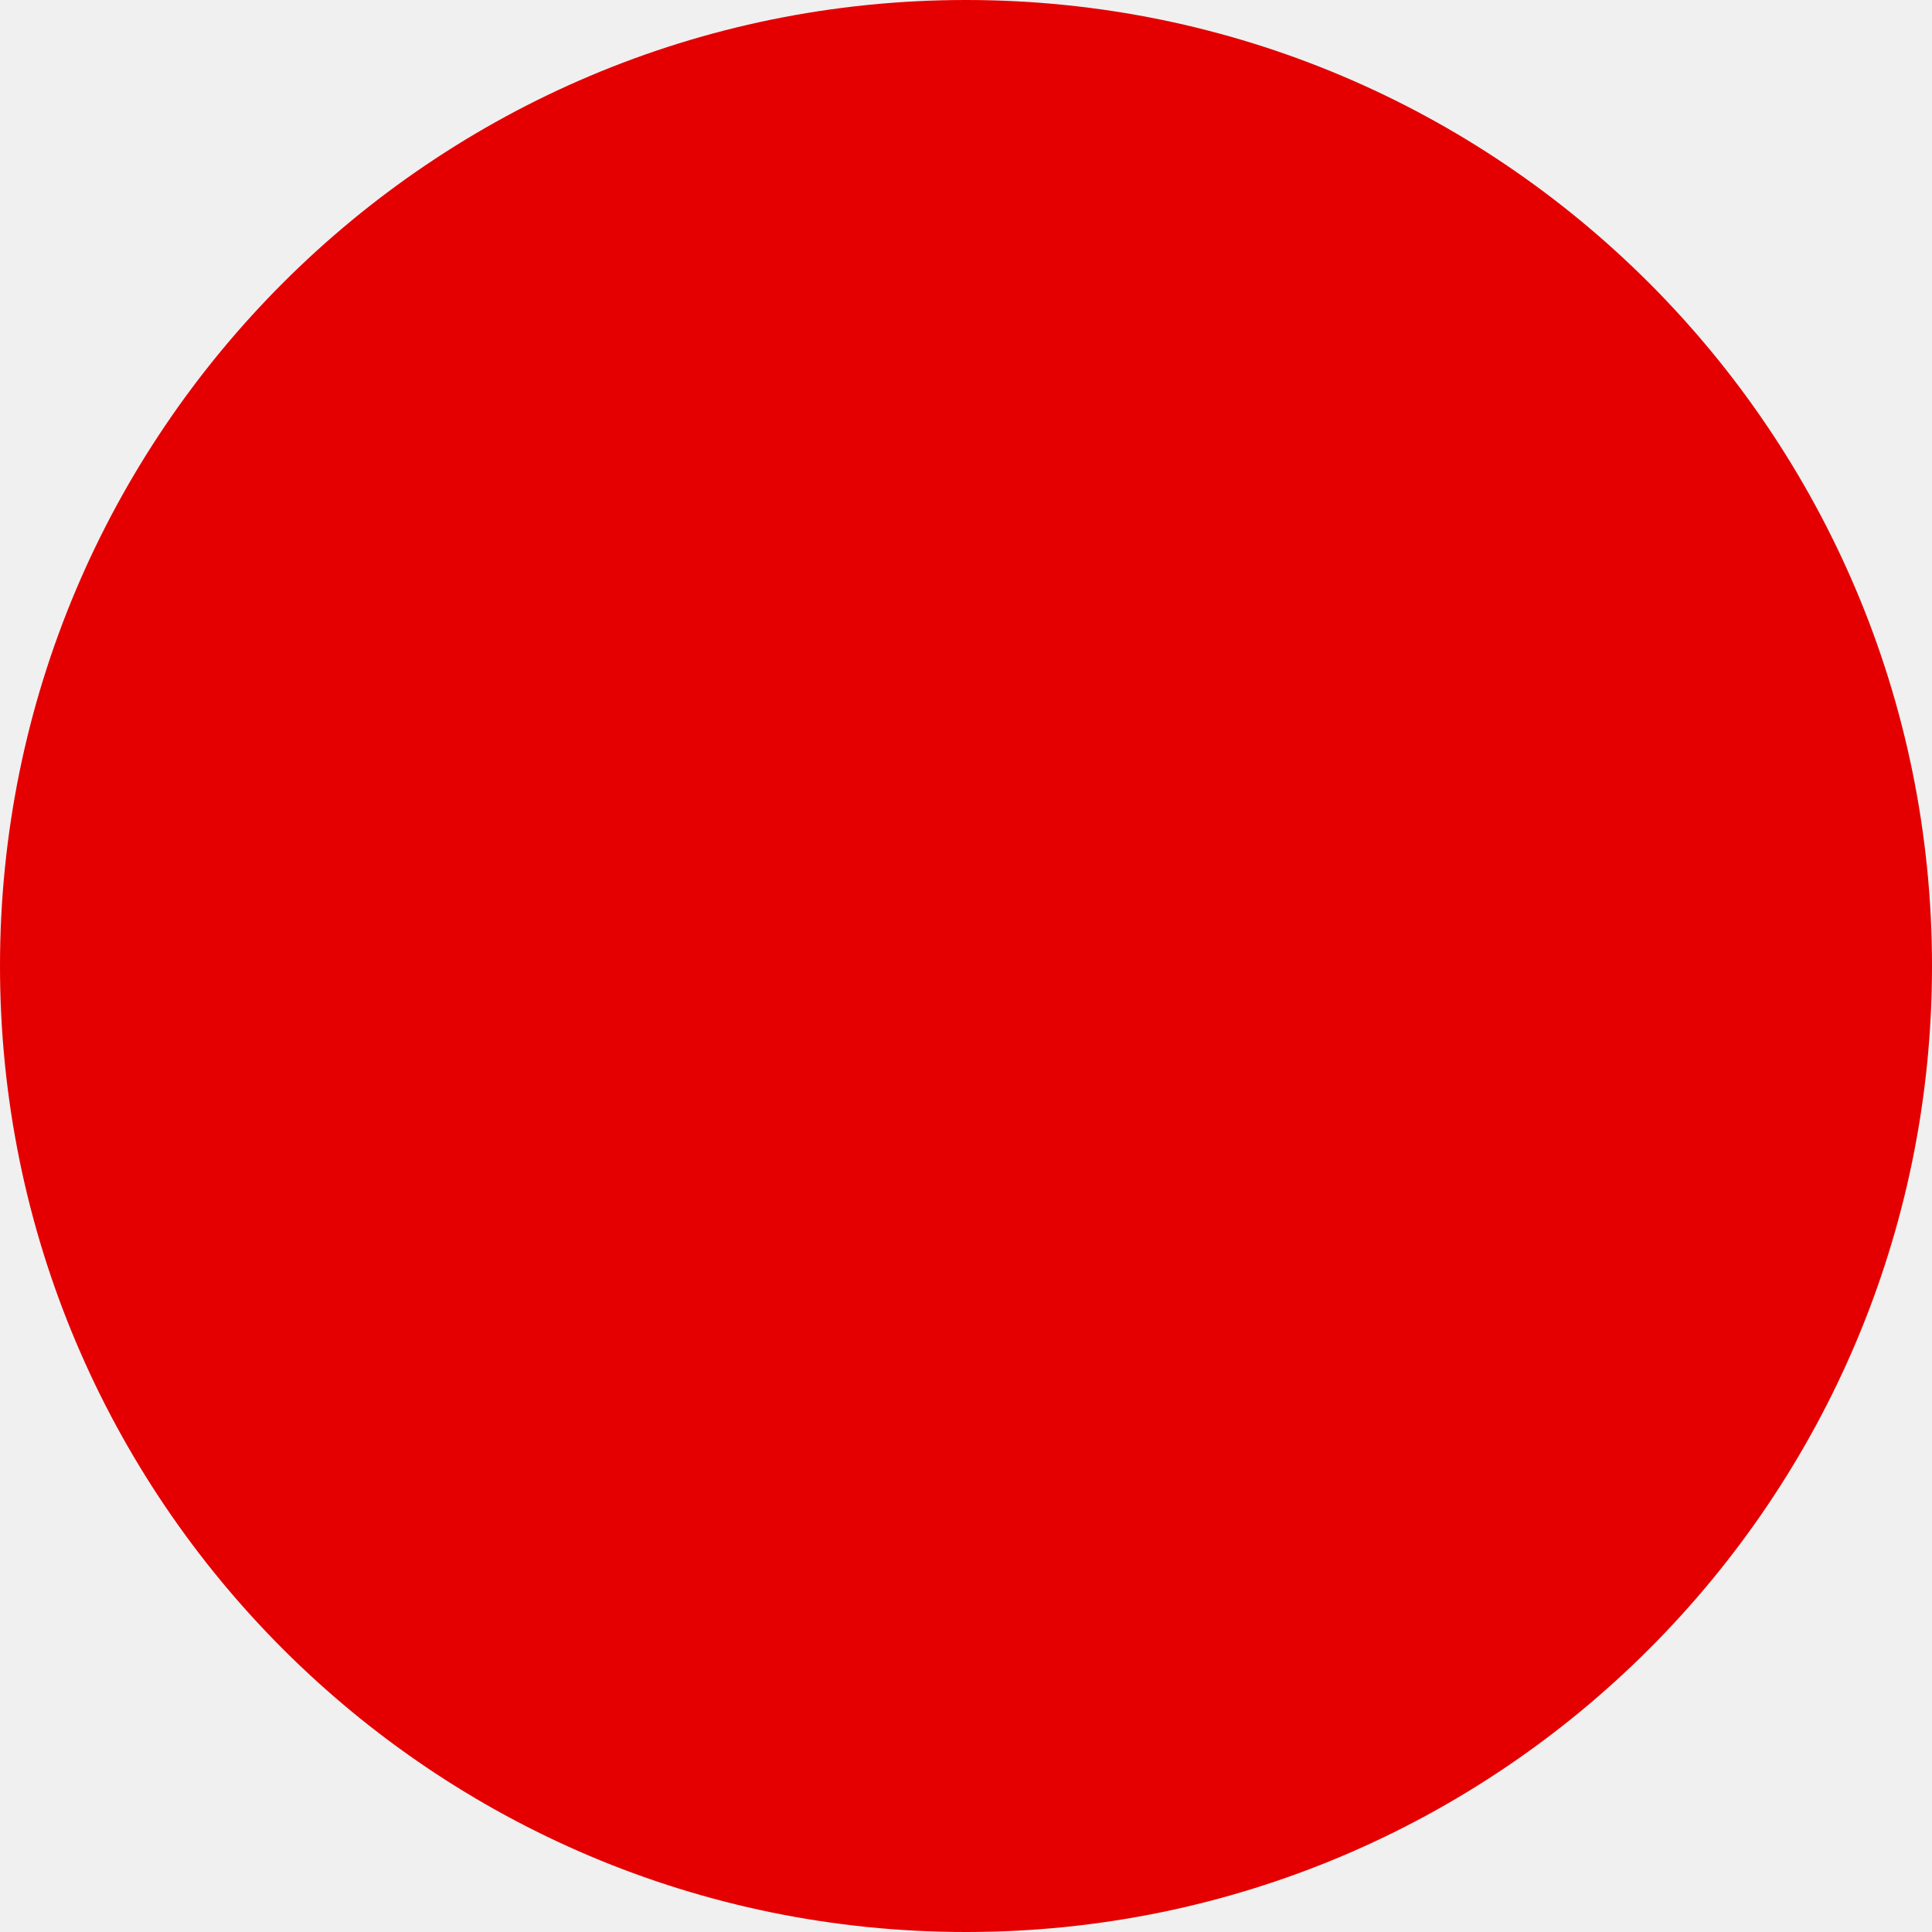
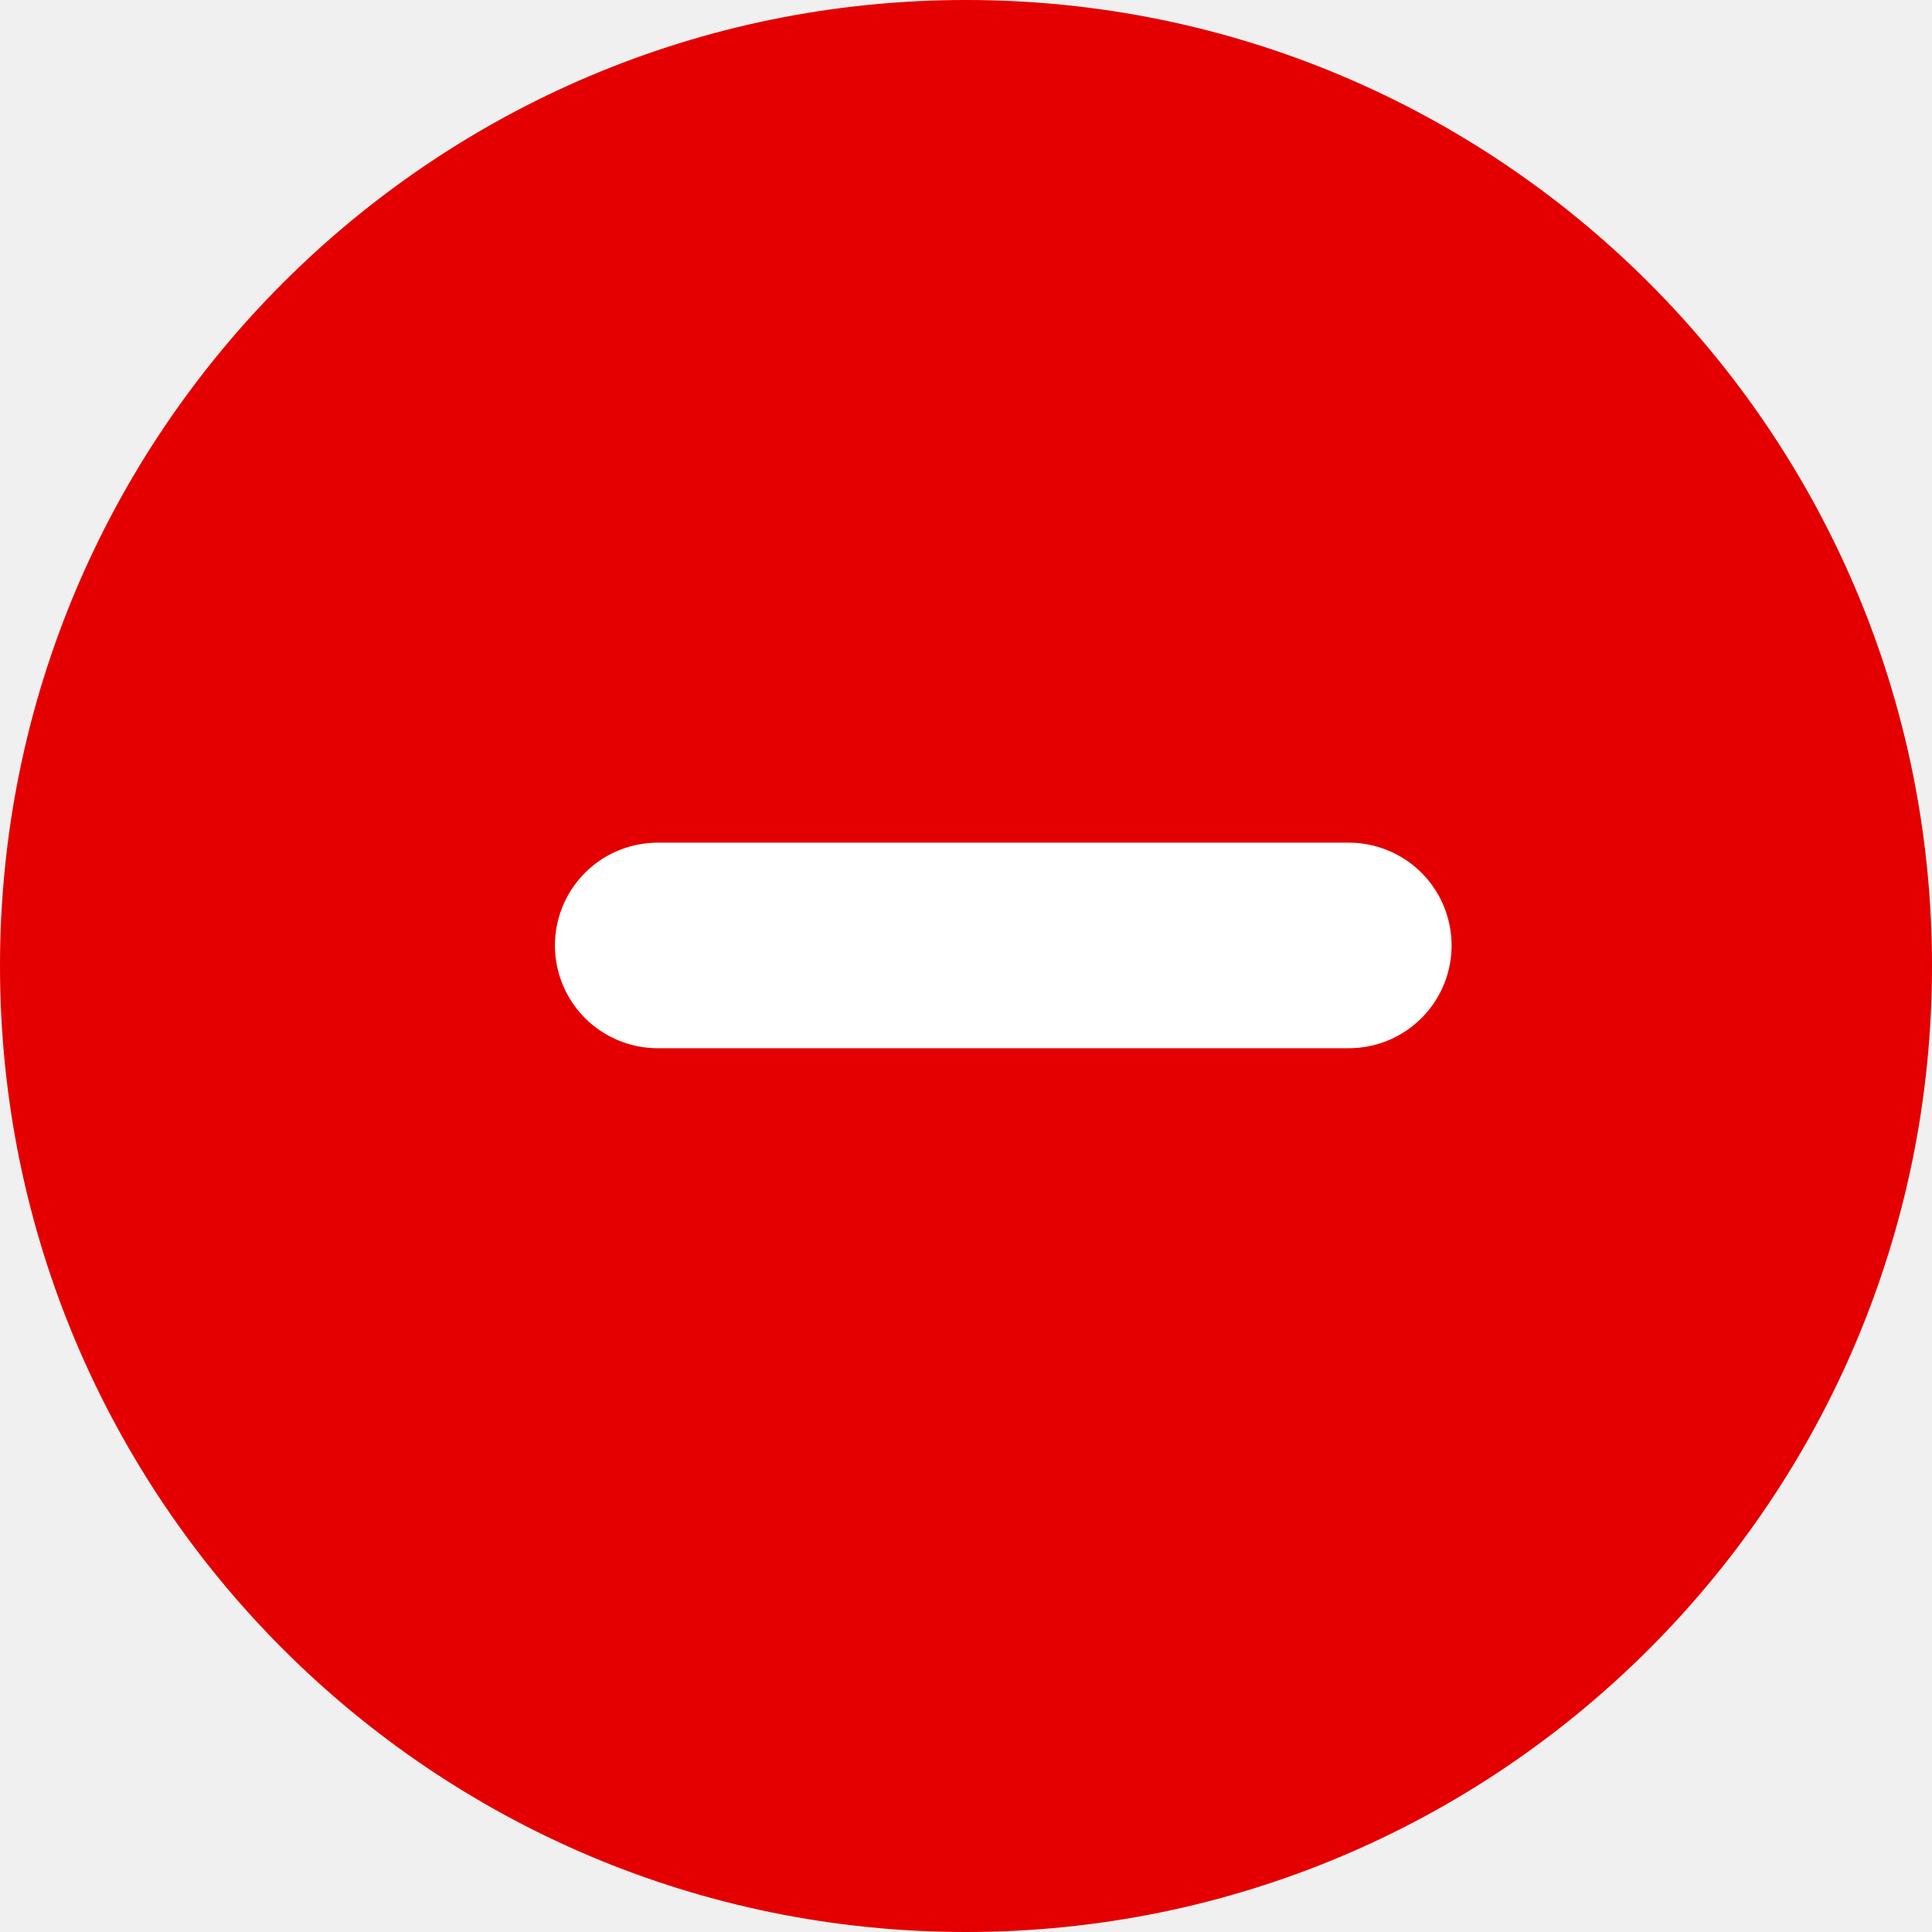
<svg xmlns="http://www.w3.org/2000/svg" width="47" height="47" viewBox="0 0 47 47" fill="none">
  <circle cx="23.5" cy="23.5" r="23.5" fill="#E40000" />
+   <path d="M16 23H32.813" stroke="white" stroke-width="5" stroke-linecap="round" />
</svg>
